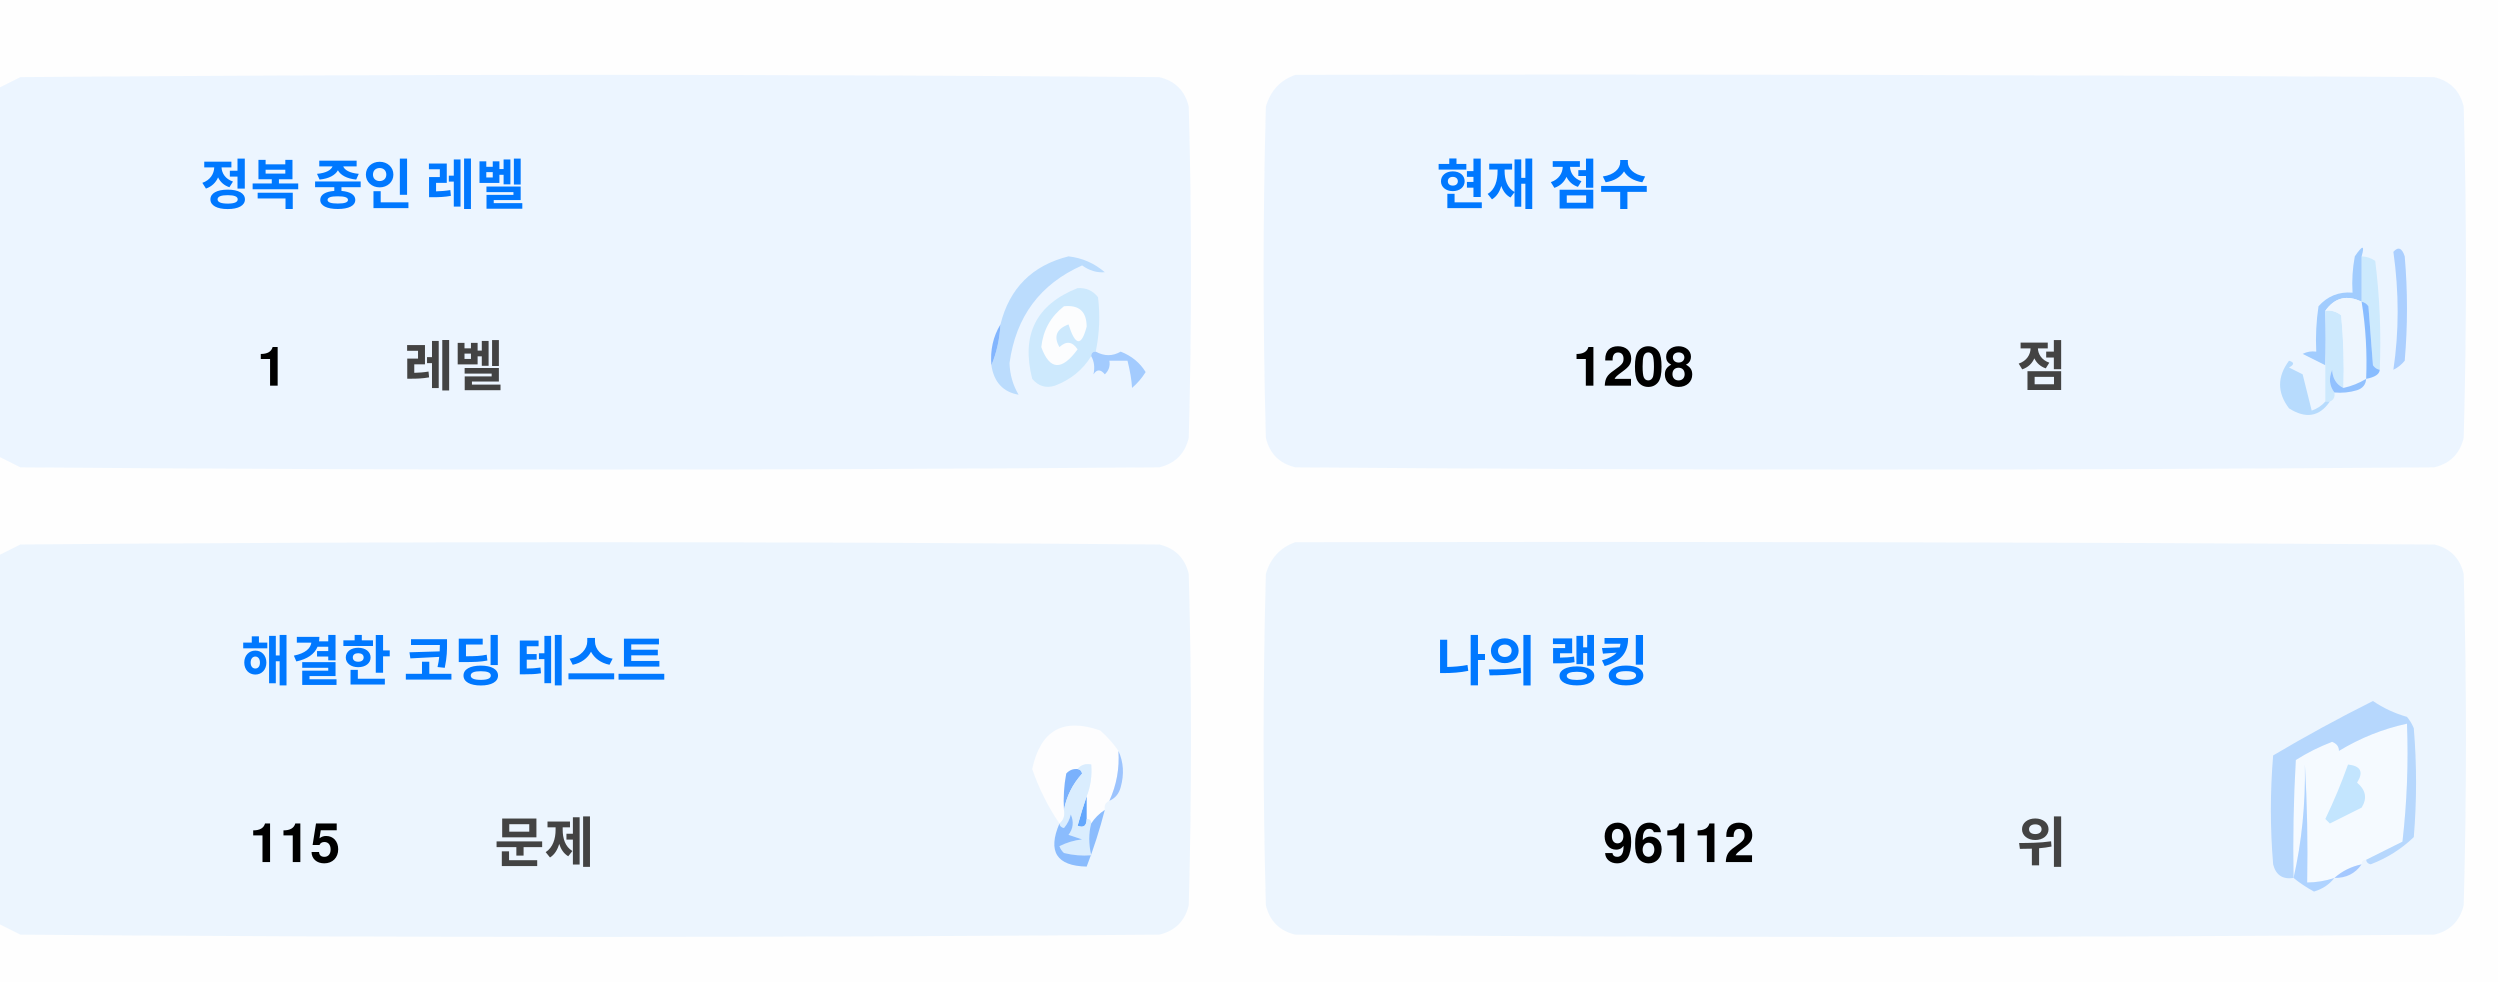
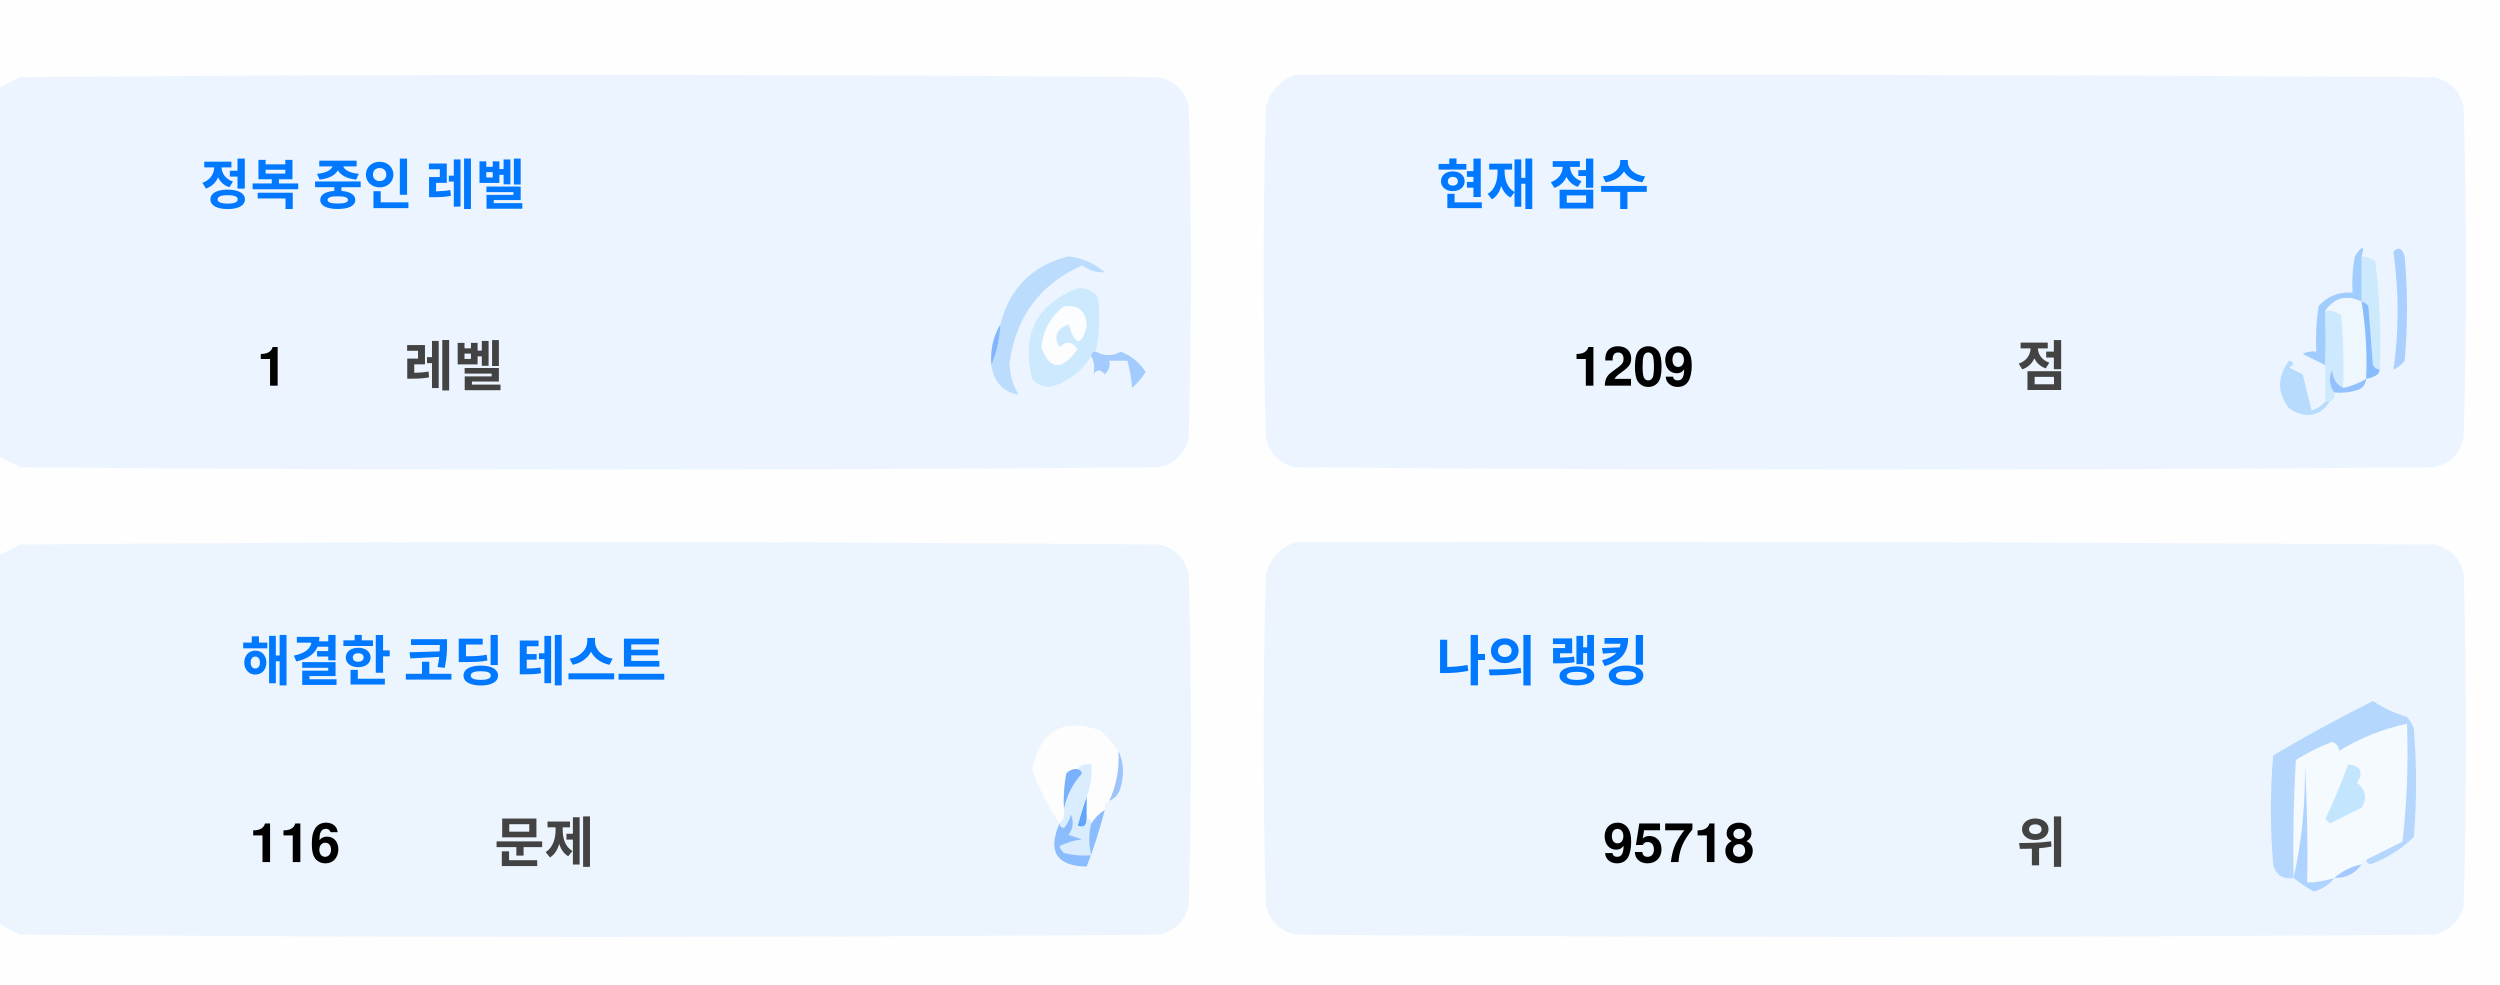
<svg xmlns="http://www.w3.org/2000/svg" version="1.1" width="551px" height="217px" style="shape-rendering:geometricPrecision; text-rendering:geometricPrecision; image-rendering:optimizeQuality; fill-rule:evenodd; clip-rule:evenodd">
  <style>.title {fill: #434343;font-size: 1rem;line-height: 1.5rem;font-weight: bold;font-family: -apple-system, BlinkMacSystemFont, Segoe UI, Helvetica, Arial, sans-serif, Apple Color Emoji, Segoe UI Emoji;}.desc {fill: #434343;font-size: 2.5rem;font-weight: bold;line-height: 1.5rem;font-family: -apple-system, BlinkMacSystemFont, Segoe UI, Helvetica, Arial, sans-serif, Apple Color Emoji, Segoe UI Emoji;}.desc-2 {fill: #434343;font-size: 1rem;font-weight: bold;line-height: 1.5rem;font-family: -apple-system, BlinkMacSystemFont, Segoe UI, Helvetica, Arial, sans-serif, Apple Color Emoji, Segoe UI Emoji;}.text, .desc {animation: twinkling 4s ease-in-out infinite;}@keyframes twinkling {40% { opacity: 1; }50% { opacity: 0.5; }60% { opacity: 1; }70% { opacity: 0.5; }80% { opacity: 1; }}</style>
  <g>
    <path style="opacity:1" fill="#fefefe" d="M -0.5,-0.5 C 183.167,-0.5 366.833,-0.5 550.5,-0.5C 550.5,71.833 550.5,144.167 550.5,216.5C 366.833,216.5 183.167,216.5 -0.5,216.5C -0.5,212.167 -0.5,207.833 -0.5,203.5C 1.14,204.32 2.807,205.153 4.5,206C 88.167,206.667 171.833,206.667 255.5,206C 259,205.167 261.167,203 262,199.5C 262.667,175.167 262.667,150.833 262,126.5C 261.167,123 259,120.833 255.5,120C 171.833,119.333 88.167,119.333 4.5,120C 2.807,120.847 1.14,121.68 -0.5,122.5C -0.5,115.167 -0.5,107.833 -0.5,100.5C 1.14,101.32 2.807,102.153 4.5,103C 88.167,103.667 171.833,103.667 255.5,103C 259,102.167 261.167,100 262,96.5C 262.667,72.167 262.667,47.833 262,23.5C 261.167,20 259,17.833 255.5,17C 171.833,16.333 88.167,16.333 4.5,17C 2.807,17.847 1.14,18.68 -0.5,19.5C -0.5,12.833 -0.5,6.167 -0.5,-0.5 Z" />
  </g>
  <g>
    <path style="opacity:1" fill="#ecf5ff" d="M -0.5,100.5 C -0.5,73.5 -0.5,46.5 -0.5,19.5C 1.14,18.68 2.807,17.847 4.5,17C 88.167,16.333 171.833,16.333 255.5,17C 259,17.833 261.167,20 262,23.5C 262.667,47.833 262.667,72.167 262,96.5C 261.167,100 259,102.167 255.5,103C 171.833,103.667 88.167,103.667 4.5,103C 2.807,102.153 1.14,101.32 -0.5,100.5 Z" />
  </g>
  <g>
    <path style="opacity:1" fill="#ecf5ff" d="M 285.5,16.5 C 369.167,16.333 452.834,16.5 536.5,17C 540,17.833 542.167,20 543,23.5C 543.667,47.833 543.667,72.167 543,96.5C 542.167,100 540,102.167 536.5,103C 452.833,103.667 369.167,103.667 285.5,103C 282,102.167 279.833,100 279,96.5C 278.333,72.167 278.333,47.833 279,23.5C 280.018,19.985 282.185,17.652 285.5,16.5 Z" />
  </g>
  <g>
    <path style="opacity:1" fill="#cdeafd" d="M 520.5,56.5 C 521.583,56.539 522.583,56.873 523.5,57.5C 524.498,65.472 524.831,73.472 524.5,81.5C 523.883,81.389 523.383,81.056 523,80.5C 522.667,76.167 522.333,71.833 522,67.5C 521.617,66.944 521.117,66.611 520.5,66.5C 520.5,63.167 520.5,59.833 520.5,56.5 Z" />
  </g>
  <g>
    <path style="opacity:1" fill="#abcfff" d="M 527.5,55.5 C 528.566,54.308 529.399,54.641 530,56.5C 530.667,64.167 530.667,71.833 530,79.5C 529.311,80.357 528.478,81.023 527.5,81.5C 528.758,73.08 528.758,64.414 527.5,55.5 Z" />
  </g>
  <g>
    <path style="opacity:1" fill="#bbdcfd" d="M 218.5,80.5 C 219.657,77.727 220.324,74.727 220.5,71.5C 222.49,63.51 227.49,58.51 235.5,56.5C 238.528,56.847 241.194,58.014 243.5,60C 241.744,60.141 240.078,59.641 238.5,58.5C 229.247,62.607 223.914,69.773 222.5,80C 222.565,82.526 223.232,84.859 224.5,87C 221.07,86.397 219.07,84.231 218.5,80.5 Z" />
  </g>
  <g>
    <path style="opacity:1" fill="#cde9fd" d="M 241.5,77.5 C 240.833,77.5 240.5,77.833 240.5,78.5C 238.628,81.529 235.961,83.695 232.5,85C 230.536,85.624 228.869,85.124 227.5,83.5C 225.021,73.791 228.354,67.124 237.5,63.5C 239.374,63.39 240.874,64.056 242,65.5C 242.497,69.524 242.331,73.524 241.5,77.5 Z" />
  </g>
  <g>
    <path style="opacity:1" fill="#fcfdfe" d="M 234.5,67.5 C 237.826,67.162 239.493,68.662 239.5,72C 238.334,76.434 237,76.267 235.5,71.5C 232.832,72.515 232.166,74.182 233.5,76.5C 235.017,75.089 236.351,75.256 237.5,77C 234.006,81.771 231.34,81.605 229.5,76.5C 229.904,72.771 231.571,69.771 234.5,67.5 Z" />
  </g>
  <g>
    <path style="opacity:1" fill="#a1ccfe" d="M 520.5,56.5 C 520.5,59.833 520.5,63.167 520.5,66.5C 517.238,64.922 514.572,65.589 512.5,68.5C 512.617,72.81 512.617,76.81 512.5,80.5C 510.86,79.68 509.193,78.847 507.5,78C 508.448,77.517 509.448,77.35 510.5,77.5C 510.335,74.15 510.502,70.817 511,67.5C 512.995,65.253 515.495,64.253 518.5,64.5C 518.336,61.813 518.503,59.146 519,56.5C 520.731,53.969 521.231,53.969 520.5,56.5 Z" />
  </g>
  <g>
    <path style="opacity:1" fill="#cde9fd" d="M 512.5,68.5 C 513.822,68.33 514.989,68.663 516,69.5C 516.499,74.823 516.666,80.156 516.5,85.5C 514.955,84.77 514.122,83.437 514,81.5C 513.22,83.387 513.387,85.054 514.5,86.5C 514.672,87.492 514.338,88.158 513.5,88.5C 513.167,88.5 512.833,88.5 512.5,88.5C 512.5,85.833 512.5,83.167 512.5,80.5C 512.617,76.81 512.617,72.81 512.5,68.5 Z" />
  </g>
  <g>
    <path style="opacity:1" fill="#eef6fe" d="M 520.5,66.5 C 521.407,72.106 521.74,77.773 521.5,83.5C 519.95,84.441 518.284,85.108 516.5,85.5C 516.666,80.156 516.499,74.823 516,69.5C 514.989,68.663 513.822,68.33 512.5,68.5C 514.572,65.589 517.238,64.922 520.5,66.5 Z" />
  </g>
  <g>
    <path style="opacity:1" fill="#88bcff" d="M 520.5,66.5 C 521.117,66.611 521.617,66.944 522,67.5C 522.333,71.833 522.667,76.167 523,80.5C 523.383,81.056 523.883,81.389 524.5,81.5C 524.445,82.469 523.445,83.136 521.5,83.5C 521.74,77.773 521.407,72.106 520.5,66.5 Z" />
  </g>
  <g>
    <path style="opacity:1" fill="#82b5fe" d="M 220.5,71.5 C 220.324,74.727 219.657,77.727 218.5,80.5C 218.215,77.171 218.882,74.171 220.5,71.5 Z" />
  </g>
  <g>
    <path style="opacity:1" fill="#a3cbfe" d="M 240.5,78.5 C 240.5,77.833 240.833,77.5 241.5,77.5C 243.391,78.536 245.224,78.536 247,77.5C 249.391,78.429 251.225,79.929 252.5,82C 251.681,83.319 250.681,84.486 249.5,85.5C 249.409,83.777 249.075,81.777 248.5,79.5C 247.167,79.5 245.833,79.5 244.5,79.5C 244.719,80.675 244.386,81.675 243.5,82.5C 242.575,81.359 241.741,81.359 241,82.5C 241.331,80.981 241.164,79.648 240.5,78.5 Z" />
  </g>
  <g>
    <path style="opacity:1" fill="#b7dbfd" d="M 512.5,88.5 C 512.833,88.5 513.167,88.5 513.5,88.5C 511.199,91.857 508.199,92.357 504.5,90C 501.872,86.535 501.872,83.035 504.5,79.5C 505.696,79.846 505.696,80.346 504.5,81C 505.5,81.5 506.5,82 507.5,82.5C 508.167,85.167 508.833,87.833 509.5,90.5C 510.739,90.058 511.739,89.391 512.5,88.5 Z" />
  </g>
  <g>
    <path style="opacity:1" fill="#92c1fe" d="M 516.5,85.5 C 518.284,85.108 519.95,84.441 521.5,83.5C 521.423,84.75 520.756,85.583 519.5,86C 517.866,86.493 516.199,86.66 514.5,86.5C 513.387,85.054 513.22,83.387 514,81.5C 514.122,83.437 514.955,84.77 516.5,85.5 Z" />
  </g>
  <g>
    <path style="opacity:1" fill="#ecf5fe" d="M -0.5,203.5 C -0.5,176.5 -0.5,149.5 -0.5,122.5C 1.14,121.68 2.807,120.847 4.5,120C 88.167,119.333 171.833,119.333 255.5,120C 259,120.833 261.167,123 262,126.5C 262.667,150.833 262.667,175.167 262,199.5C 261.167,203 259,205.167 255.5,206C 171.833,206.667 88.167,206.667 4.5,206C 2.807,205.153 1.14,204.32 -0.5,203.5 Z" />
  </g>
  <g>
    <path style="opacity:1" fill="#ecf5fe" d="M 285.5,119.5 C 369.167,119.333 452.834,119.5 536.5,120C 540,120.833 542.167,123 543,126.5C 543.667,150.833 543.667,175.167 543,199.5C 542.167,203 540,205.167 536.5,206C 452.833,206.667 369.167,206.667 285.5,206C 282,205.167 279.833,203 279,199.5C 278.333,175.167 278.333,150.833 279,126.5C 280.018,122.985 282.185,120.652 285.5,119.5 Z" />
  </g>
  <g>
    <path style="opacity:1" fill="#fdfdfe" d="M 246.5,165.5 C 246.758,169.367 246.092,173.034 244.5,176.5C 243.662,176.842 243.328,177.508 243.5,178.5C 242.272,179.306 241.272,180.306 240.5,181.5C 240.5,180.833 240.167,180.5 239.5,180.5C 239.5,178.833 239.5,177.167 239.5,175.5C 240.369,173.283 240.702,170.95 240.5,168.5C 239.209,168.263 238.209,168.596 237.5,169.5C 236.504,169.414 235.671,169.748 235,170.5C 234.503,173.146 234.336,175.813 234.5,178.5C 234.737,179.791 234.404,180.791 233.5,181.5C 230.986,177.806 228.986,173.806 227.5,169.5C 229.309,160.957 234.309,158.124 242.5,161C 244.07,162.397 245.404,163.897 246.5,165.5 Z" />
  </g>
  <g>
    <path style="opacity:1" fill="#f5faff" d="M 521.5,189.5 C 520.833,189.5 520.5,189.833 520.5,190.5C 518.181,190.992 516.181,191.992 514.5,193.5C 512.565,194.15 510.565,194.483 508.5,194.5C 508.666,185.827 508.5,177.16 508,168.5C 508.141,177.227 507.308,185.56 505.5,193.5C 505.334,184.827 505.5,176.16 506,167.5C 508.527,165.903 511.194,164.57 514,163.5C 515.011,163.892 515.511,164.559 515.5,165.5C 520.21,162.641 525.21,160.641 530.5,159.5C 530.831,168.192 530.498,176.859 529.5,185.5C 526.807,186.847 524.14,188.18 521.5,189.5 Z" />
  </g>
  <g>
    <path style="opacity:1" fill="#b6d7fd" d="M 521.5,189.5 C 524.14,188.18 526.807,186.847 529.5,185.5C 530.498,176.859 530.831,168.192 530.5,159.5C 525.21,160.641 520.21,162.641 515.5,165.5C 515.511,164.559 515.011,163.892 514,163.5C 511.194,164.57 508.527,165.903 506,167.5C 505.5,176.16 505.334,184.827 505.5,193.5C 503.089,193.863 501.589,192.863 501,190.5C 500.333,182.5 500.333,174.5 501,166.5C 508.173,162.246 515.507,158.246 523,154.5C 525.304,156.068 527.804,157.235 530.5,158C 531.126,158.75 531.626,159.584 532,160.5C 532.667,168.5 532.667,176.5 532,184.5C 529.292,187.111 526.125,189.111 522.5,190.5C 521.893,190.376 521.56,190.043 521.5,189.5 Z" />
  </g>
  <g>
    <path style="opacity:1" fill="#c3e5fe" d="M 517.5,168.5 C 520.317,168.801 520.984,170.134 519.5,172.5C 521.439,174.122 521.772,175.956 520.5,178C 518.167,179.167 515.833,180.333 513.5,181.5C 513.167,181.167 512.833,180.833 512.5,180.5C 514.414,176.515 516.081,172.515 517.5,168.5 Z" />
  </g>
  <g>
    <path style="opacity:1" fill="#7ab1fc" d="M 237.5,169.5 C 238.043,169.56 238.376,169.893 238.5,170.5C 236.395,172.836 235.062,175.503 234.5,178.5C 234.336,175.813 234.503,173.146 235,170.5C 235.671,169.748 236.504,169.414 237.5,169.5 Z" />
  </g>
  <g>
    <path style="opacity:1" fill="#afd3ff" d="M 514.5,193.5 C 513.378,194.947 511.878,195.947 510,196.5C 508.348,195.601 506.848,194.601 505.5,193.5C 507.308,185.56 508.141,177.227 508,168.5C 508.5,177.16 508.666,185.827 508.5,194.5C 510.565,194.483 512.565,194.15 514.5,193.5 Z" />
  </g>
  <g>
    <path style="opacity:1" fill="#9cc3fd" d="M 246.5,165.5 C 247.634,167.966 247.801,170.633 247,173.5C 246.623,174.942 245.79,175.942 244.5,176.5C 246.092,173.034 246.758,169.367 246.5,165.5 Z" />
  </g>
  <g>
    <path style="opacity:1" fill="#62a6fc" d="M 239.5,175.5 C 239.5,177.167 239.5,178.833 239.5,180.5C 239.483,182.028 238.816,182.528 237.5,182C 238.117,179.723 238.784,177.556 239.5,175.5 Z" />
  </g>
  <g>
    <path style="opacity:1" fill="#daedfe" d="M 237.5,169.5 C 238.209,168.596 239.209,168.263 240.5,168.5C 240.702,170.95 240.369,173.283 239.5,175.5C 238.784,177.556 238.117,179.723 237.5,182C 238.816,182.528 239.483,182.028 239.5,180.5C 240.167,180.5 240.5,180.833 240.5,181.5C 239.918,183.669 239.918,186.002 240.5,188.5C 238.473,188.662 236.473,188.495 234.5,188C 234.043,187.586 233.709,187.086 233.5,186.5C 235.078,185.702 236.744,185.202 238.5,185C 237.5,184.667 236.5,184.333 235.5,184C 236.554,182.612 236.72,181.112 236,179.5C 235.751,180.624 235.251,181.624 234.5,182.5C 233.893,182.376 233.56,182.043 233.5,181.5C 234.404,180.791 234.737,179.791 234.5,178.5C 235.062,175.503 236.395,172.836 238.5,170.5C 238.376,169.893 238.043,169.56 237.5,169.5 Z" />
  </g>
  <g>
    <path style="opacity:1" fill="#8bbcfd" d="M 243.5,178.5 C 242.395,182.803 241.062,186.969 239.5,191C 232.857,190.847 230.857,187.68 233.5,181.5C 233.56,182.043 233.893,182.376 234.5,182.5C 235.251,181.624 235.751,180.624 236,179.5C 236.72,181.112 236.554,182.612 235.5,184C 236.5,184.333 237.5,184.667 238.5,185C 236.744,185.202 235.078,185.702 233.5,186.5C 233.709,187.086 234.043,187.586 234.5,188C 236.473,188.495 238.473,188.662 240.5,188.5C 239.918,186.002 239.918,183.669 240.5,181.5C 241.272,180.306 242.272,179.306 243.5,178.5 Z" />
  </g>
  <g>
    <path style="opacity:1" fill="#a4c8ff" d="M 520.5,190.5 C 519.089,192.539 517.089,193.539 514.5,193.5C 516.181,191.992 518.181,190.992 520.5,190.5 Z" />
  </g>
  <text text-anchor="middle" x="80" y="45" class="title" style="fill:#0078ff;" stroke="#none" stroke-width="1">정복 중인 레벨</text>
  <text text-anchor="middle" x="60" y="85" class="desc" style="fill:#000000;" stroke="#none" stroke-width="1">1</text>
  <text text-anchor="middle" x="100" y="85" class="desc-2" style="fill:#434343;" stroke="#none" stroke-width="1">레벨</text>
  <text text-anchor="middle" x="340" y="45" class="title" style="fill:#0078ff;" stroke="#none" stroke-width="1">현재 점수</text>
-   <text text-anchor="middle" x="360" y="85" class="desc" style="fill:#000000;" stroke="#none" stroke-width="1">1208</text>
+   <text text-anchor="middle" x="360" y="85" class="desc" style="fill:#000000;" stroke="#none" stroke-width="1">1209</text>
  <text text-anchor="middle" x="450" y="85" class="desc-2" style="fill:#434343;" stroke="#none" stroke-width="1">점</text>
  <text text-anchor="middle" x="100" y="150" class="title" style="fill:#0078ff;" stroke="#none" stroke-width="1">해결한 코딩 테스트</text>
-   <text text-anchor="middle" x="65" y="190" class="desc" style="fill:#000000;" stroke="#none" stroke-width="1">115</text>
+   <text text-anchor="middle" x="65" y="190" class="desc" style="fill:#000000;" stroke="#none" stroke-width="1">116</text>
  <text text-anchor="middle" x="120" y="190" class="desc-2" style="fill:#434343;" stroke="#none" stroke-width="1">문제</text>
  <text text-anchor="middle" x="340" y="150" class="title" style="fill:#0078ff;" stroke="#none" stroke-width="1">나의 랭킹</text>
-   <text text-anchor="middle" x="370" y="190" class="desc" style="fill:#000000;" stroke="#none" stroke-width="1">96112</text>
+   <text text-anchor="middle" x="370" y="190" class="desc" style="fill:#000000;" stroke="#none" stroke-width="1">95718</text>
  <text text-anchor="middle" x="450" y="190" class="desc-2" style="fill:#434343;" stroke="#none" stroke-width="1">위</text>
</svg>
